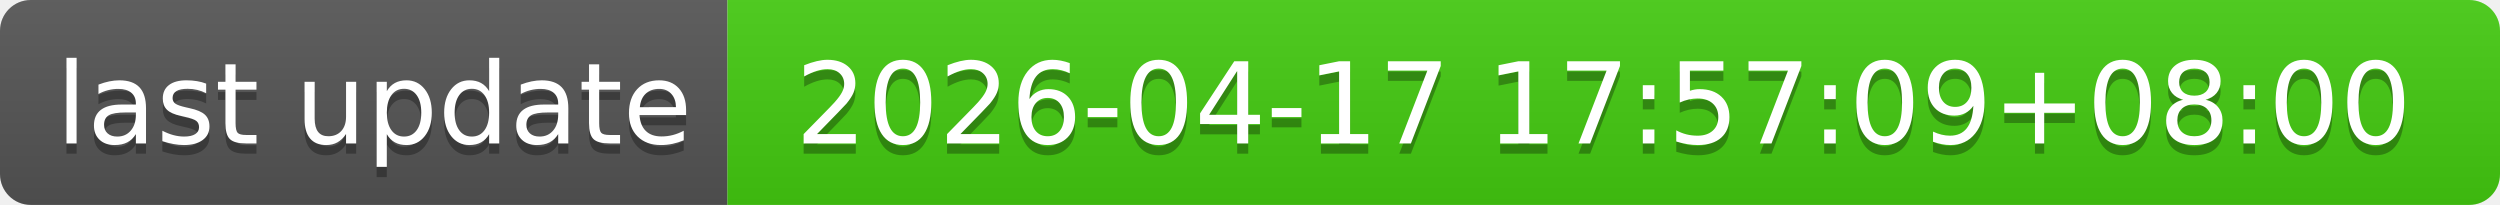
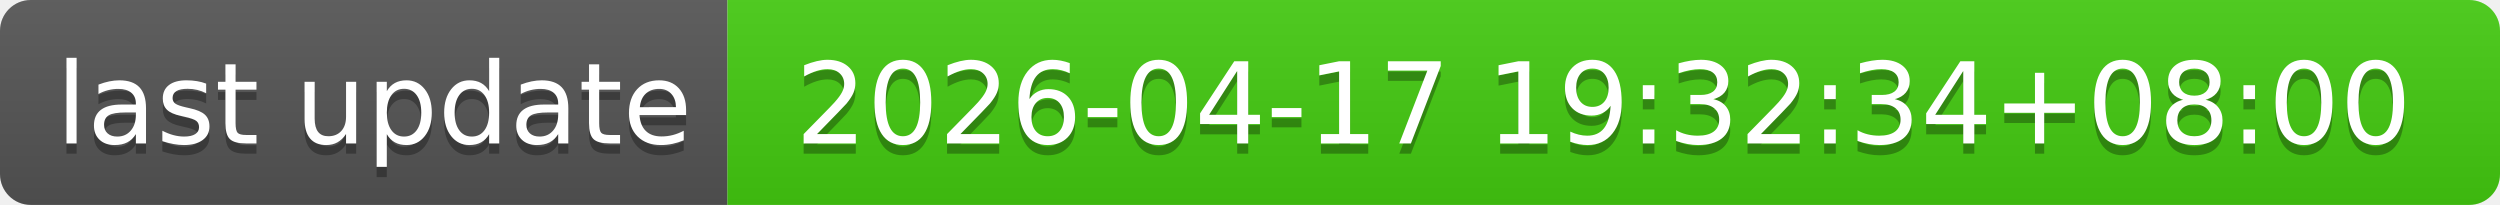
- <svg xmlns="http://www.w3.org/2000/svg" width="244" height="20" role="img" aria-label="last update: 2026-04-17 17:57:09+08:00">
+ <svg xmlns="http://www.w3.org/2000/svg" width="244" height="20" role="img" aria-label="last update: 2026-04-17 19:32:34+08:00">
  <linearGradient id="s" x2="0" y2="100%">
    <stop offset="0" stop-color="#bbb" stop-opacity=".1" />
    <stop offset="1" stop-opacity=".1" />
  </linearGradient>
  <clipPath id="r">
    <rect width="244" height="20" rx="3" fill="#fff" />
  </clipPath>
  <g clip-path="url(#r)">
    <rect width="71" height="20" fill="#555" />
    <rect x="71" width="173" height="20" fill="#4c1" />
    <rect width="244" height="20" fill="url(#s)" />
  </g>
  <g fill="#fff" text-anchor="middle" font-family="Verdana,Geneva,DejaVu Sans,sans-serif" text-rendering="geometricPrecision" font-size="110">
    <text aria-hidden="true" x="365" y="150" fill="#010101" fill-opacity=".3" transform="scale(.1)" textLength="610">last update</text>
    <text x="365" y="140" transform="scale(.1)" fill="#fff" textLength="610">last update</text>
-     <text aria-hidden="true" x="1565" y="150" fill="#010101" fill-opacity=".3" transform="scale(.1)" textLength="1630">2026-04-17 17:57:09+08:00</text>
-     <text x="1565" y="140" transform="scale(.1)" fill="#fff" textLength="1630">2026-04-17 17:57:09+08:00</text>
+     <text aria-hidden="true" x="1565" y="150" fill="#010101" fill-opacity=".3" transform="scale(.1)" textLength="1630">2026-04-17 19:32:34+08:00</text>
+     <text x="1565" y="140" transform="scale(.1)" fill="#fff" textLength="1630">2026-04-17 19:32:34+08:00</text>
  </g>
</svg>
